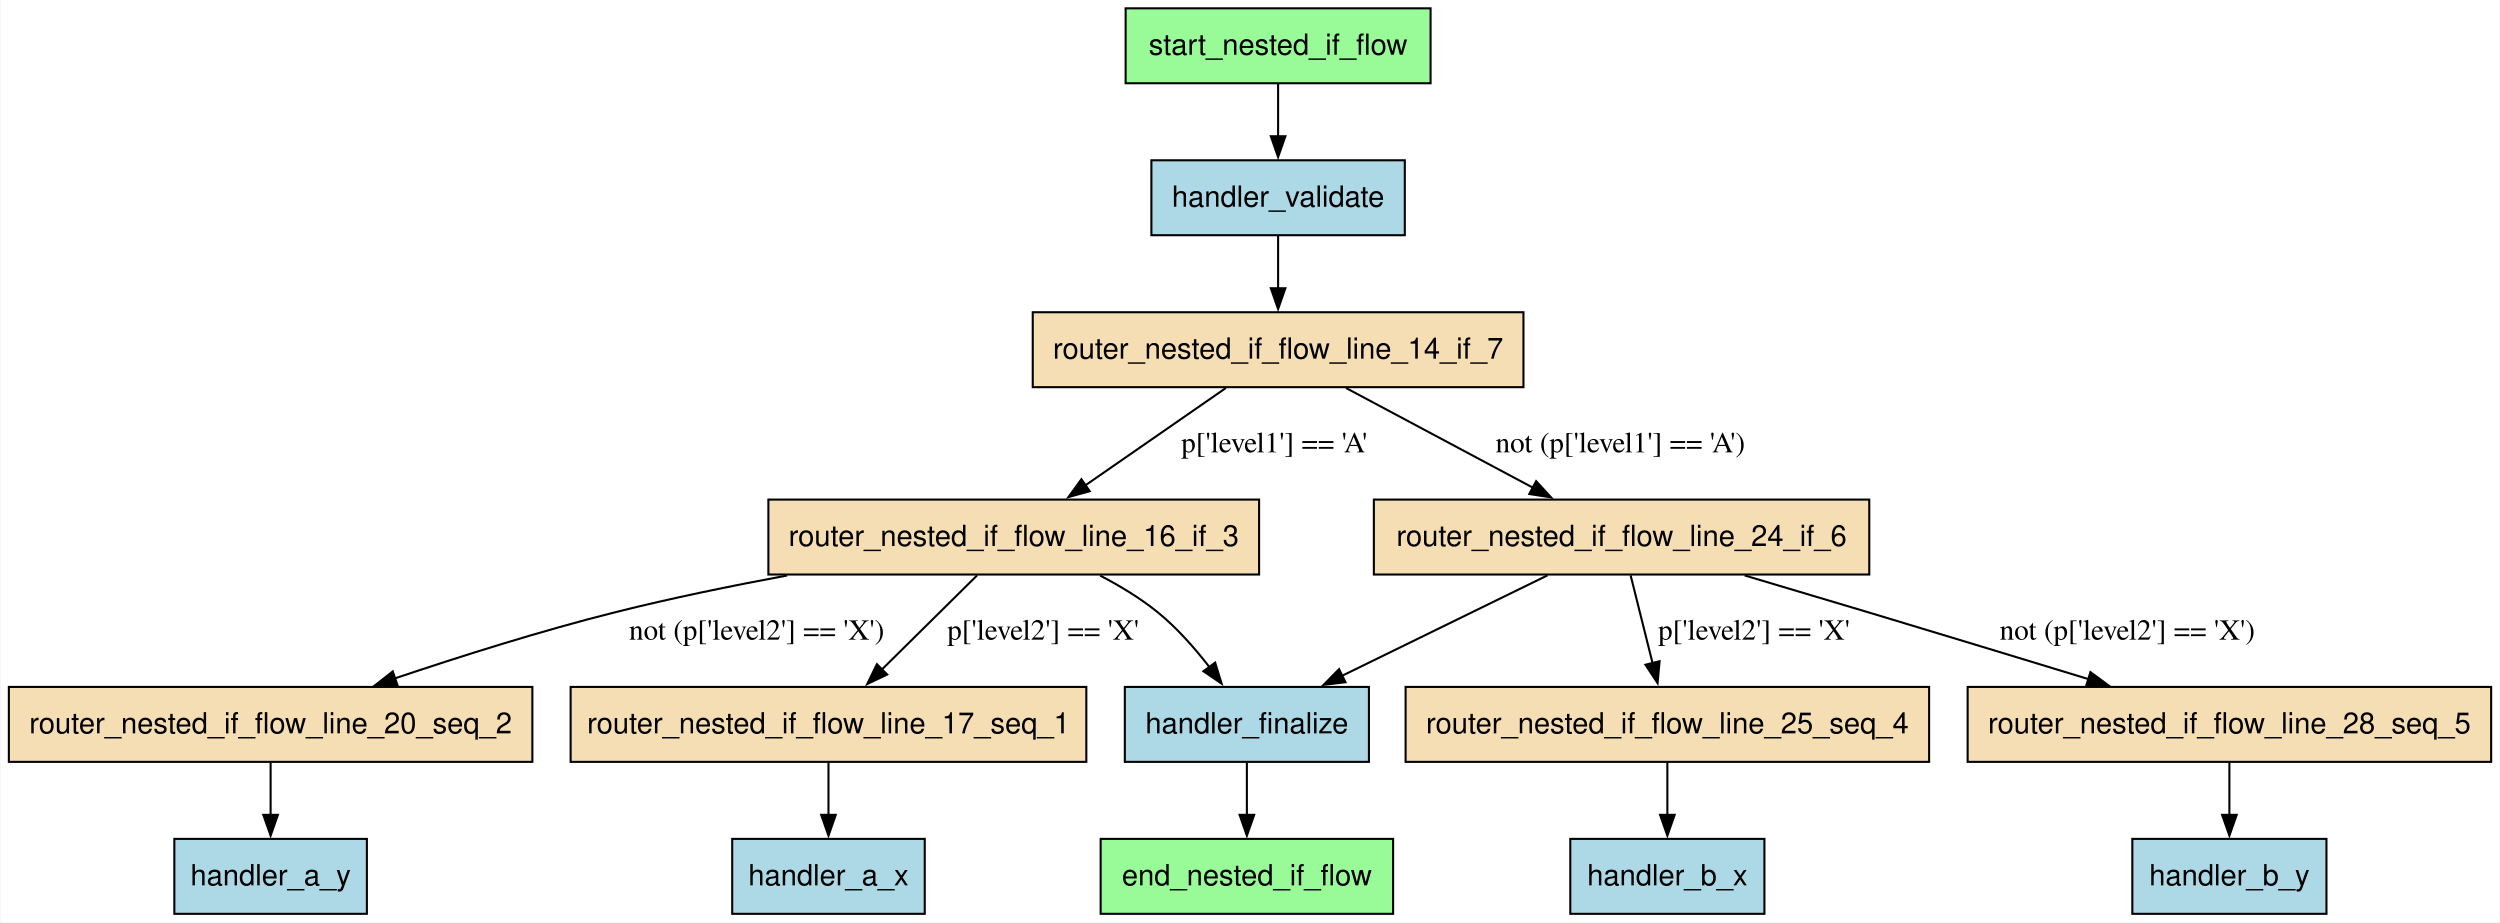
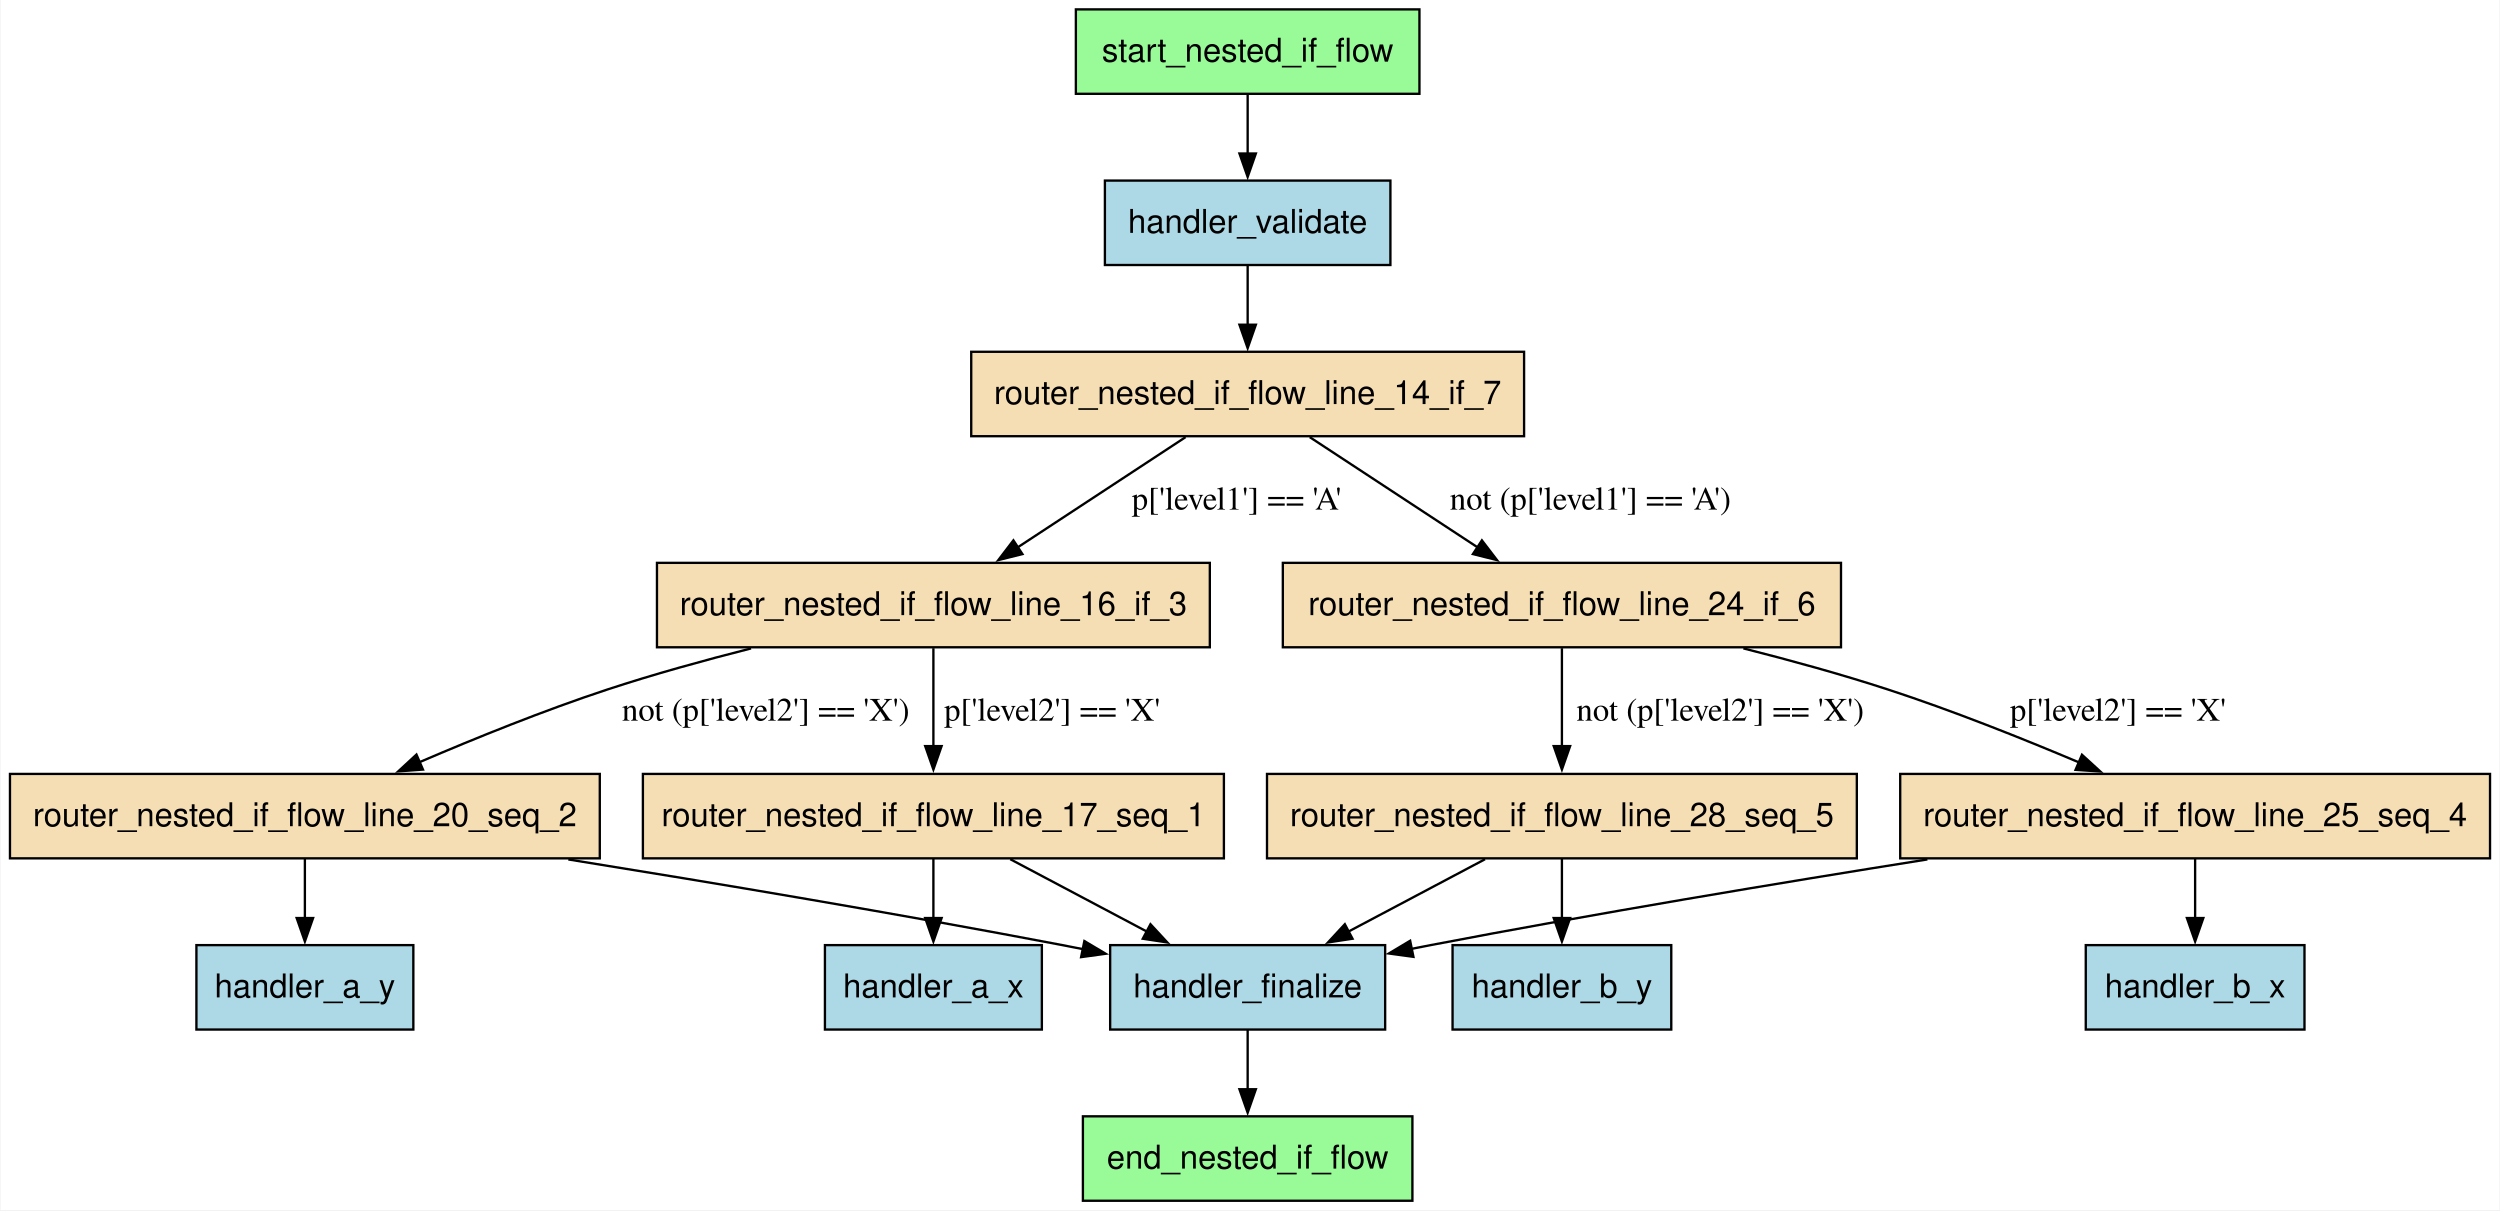
- <svg xmlns="http://www.w3.org/2000/svg" width="1201pt" height="443pt" viewBox="0.00 0.00 1200.50 443.00">
-   <g id="graph0" class="graph" transform="scale(1 1) rotate(0) translate(4 439)">
-     <polygon fill="white" stroke="none" points="-4,4 -4,-439 1196.5,-439 1196.5,4 -4,4" />
+ <svg xmlns="http://www.w3.org/2000/svg" width="1066pt" height="516pt" viewBox="0.00 0.00 1065.50 516.00">
+   <g id="graph0" class="graph" transform="scale(1 1) rotate(0) translate(4 512)">
+     <polygon fill="white" stroke="none" points="-4,4 -4,-512 1061.5,-512 1061.5,4 -4,4" />
    <g id="node1" class="node">
-       <polygon fill="palegreen" stroke="black" points="665,-36 524.5,-36 524.5,0 665,0 665,-36" />
-       <text text-anchor="middle" x="594.75" y="-13.7" font-family="Helvetica,sans-Serif" font-size="14.00">end_nested_if_flow</text>
+       <polygon fill="palegreen" stroke="black" points="598,-36 457.5,-36 457.5,0 598,0 598,-36" />
+       <text text-anchor="middle" x="527.75" y="-13.7" font-family="Helvetica,sans-Serif" font-size="14.00">end_nested_if_flow</text>
    </g>
    <g id="node2" class="node">
-       <polygon fill="lightblue" stroke="black" points="440,-36 347.5,-36 347.5,0 440,0 440,-36" />
-       <text text-anchor="middle" x="393.75" y="-13.7" font-family="Helvetica,sans-Serif" font-size="14.00">handler_a_x</text>
+       <polygon fill="lightblue" stroke="black" points="440,-109 347.5,-109 347.5,-73 440,-73 440,-109" />
+       <text text-anchor="middle" x="393.75" y="-86.7" font-family="Helvetica,sans-Serif" font-size="14.00">handler_a_x</text>
    </g>
    <g id="node3" class="node">
-       <polygon fill="lightblue" stroke="black" points="172,-36 79.5,-36 79.5,0 172,0 172,-36" />
-       <text text-anchor="middle" x="125.75" y="-13.7" font-family="Helvetica,sans-Serif" font-size="14.00">handler_a_y</text>
+       <polygon fill="lightblue" stroke="black" points="172,-109 79.5,-109 79.5,-73 172,-73 172,-109" />
+       <text text-anchor="middle" x="125.75" y="-86.7" font-family="Helvetica,sans-Serif" font-size="14.00">handler_a_y</text>
    </g>
    <g id="node4" class="node">
-       <polygon fill="lightblue" stroke="black" points="843.38,-36 750.12,-36 750.12,0 843.38,0 843.38,-36" />
-       <text text-anchor="middle" x="796.75" y="-13.7" font-family="Helvetica,sans-Serif" font-size="14.00">handler_b_x</text>
+       <polygon fill="lightblue" stroke="black" points="978.38,-109 885.12,-109 885.12,-73 978.38,-73 978.38,-109" />
+       <text text-anchor="middle" x="931.75" y="-86.7" font-family="Helvetica,sans-Serif" font-size="14.00">handler_b_x</text>
    </g>
    <g id="node5" class="node">
-       <polygon fill="lightblue" stroke="black" points="1113.38,-36 1020.12,-36 1020.12,0 1113.38,0 1113.38,-36" />
-       <text text-anchor="middle" x="1066.75" y="-13.7" font-family="Helvetica,sans-Serif" font-size="14.00">handler_b_y</text>
+       <polygon fill="lightblue" stroke="black" points="708.38,-109 615.12,-109 615.12,-73 708.38,-73 708.38,-109" />
+       <text text-anchor="middle" x="661.75" y="-86.7" font-family="Helvetica,sans-Serif" font-size="14.00">handler_b_y</text>
    </g>
    <g id="node6" class="node">
-       <polygon fill="lightblue" stroke="black" points="653.38,-109 536.12,-109 536.12,-73 653.38,-73 653.38,-109" />
-       <text text-anchor="middle" x="594.75" y="-86.7" font-family="Helvetica,sans-Serif" font-size="14.00">handler_finalize</text>
+       <polygon fill="lightblue" stroke="black" points="586.38,-109 469.12,-109 469.12,-73 586.38,-73 586.38,-109" />
+       <text text-anchor="middle" x="527.75" y="-86.7" font-family="Helvetica,sans-Serif" font-size="14.00">handler_finalize</text>
+     </g>
+     <g id="edge17" class="edge">
+       <path fill="none" stroke="black" d="M527.75,-72.81C527.75,-65.23 527.75,-56.1 527.75,-47.54" />
+       <polygon fill="black" stroke="black" points="531.25,-47.54 527.75,-37.54 524.25,-47.54 531.25,-47.54" />
+     </g>
+     <g id="node7" class="node">
+       <polygon fill="lightblue" stroke="black" points="588.62,-435 466.88,-435 466.88,-399 588.62,-399 588.62,-435" />
+       <text text-anchor="middle" x="527.75" y="-412.7" font-family="Helvetica,sans-Serif" font-size="14.00">handler_validate</text>
+     </g>
+     <g id="node8" class="node">
+       <polygon fill="wheat" stroke="black" points="645.62,-362 409.88,-362 409.88,-326 645.62,-326 645.62,-362" />
+       <text text-anchor="middle" x="527.75" y="-339.7" font-family="Helvetica,sans-Serif" font-size="14.00">router_nested_if_flow_line_14_if_7</text>
+     </g>
+     <g id="edge2" class="edge">
+       <path fill="none" stroke="black" d="M527.75,-398.81C527.75,-391.23 527.75,-382.1 527.75,-373.54" />
+       <polygon fill="black" stroke="black" points="531.25,-373.54 527.75,-363.54 524.25,-373.54 531.25,-373.54" />
+     </g>
+     <g id="node9" class="node">
+       <polygon fill="wheat" stroke="black" points="511.62,-272 275.88,-272 275.88,-236 511.62,-236 511.62,-272" />
+       <text text-anchor="middle" x="393.75" y="-249.7" font-family="Helvetica,sans-Serif" font-size="14.00">router_nested_if_flow_line_16_if_3</text>
+     </g>
+     <g id="edge11" class="edge">
+       <path fill="none" stroke="black" d="M501.28,-325.61C480.81,-312.18 452.27,-293.43 429.73,-278.63" />
+       <polygon fill="black" stroke="black" points="431.71,-275.74 421.43,-273.18 427.87,-281.6 431.71,-275.74" />
+       <text text-anchor="middle" x="523" y="-294.7" font-family="Times,serif" font-size="14.00">p['level1'] == 'A'</text>
+     </g>
+     <g id="node12" class="node">
+       <polygon fill="wheat" stroke="black" points="780.75,-272 542.75,-272 542.75,-236 780.75,-236 780.75,-272" />
+       <text text-anchor="middle" x="661.75" y="-249.7" font-family="Helvetica,sans-Serif" font-size="14.00">router_nested_if_flow_line_24_if_6</text>
+     </g>
+     <g id="edge12" class="edge">
+       <path fill="none" stroke="black" d="M554.22,-325.61C574.69,-312.18 603.23,-293.43 625.77,-278.63" />
+       <polygon fill="black" stroke="black" points="627.63,-281.6 634.07,-273.18 623.79,-275.74 627.63,-281.6" />
+       <text text-anchor="middle" x="673.88" y="-294.7" font-family="Times,serif" font-size="14.00">not (p['level1'] == 'A')</text>
+     </g>
+     <g id="node10" class="node">
+       <polygon fill="wheat" stroke="black" points="517.62,-182 269.88,-182 269.88,-146 517.62,-146 517.62,-182" />
+       <text text-anchor="middle" x="393.75" y="-159.7" font-family="Helvetica,sans-Serif" font-size="14.00">router_nested_if_flow_line_17_seq_1</text>
+     </g>
+     <g id="edge5" class="edge">
+       <path fill="none" stroke="black" d="M393.75,-235.61C393.75,-223.68 393.75,-207.57 393.75,-193.74" />
+       <polygon fill="black" stroke="black" points="397.25,-193.86 393.75,-183.86 390.25,-193.86 397.25,-193.86" />
+       <text text-anchor="middle" x="444.38" y="-204.7" font-family="Times,serif" font-size="14.00">p['level2'] == 'X'</text>
+     </g>
+     <g id="node11" class="node">
+       <polygon fill="wheat" stroke="black" points="251.5,-182 0,-182 0,-146 251.5,-146 251.5,-182" />
+       <text text-anchor="middle" x="125.75" y="-159.7" font-family="Helvetica,sans-Serif" font-size="14.00">router_nested_if_flow_line_20_seq_2</text>
+     </g>
+     <g id="edge6" class="edge">
+       <path fill="none" stroke="black" d="M315.99,-235.51C295.88,-230.41 274.37,-224.46 254.75,-218 227.83,-209.13 198.55,-197.29 174.7,-187.05" />
+       <polygon fill="black" stroke="black" points="176.11,-183.85 165.55,-183.08 173.33,-190.27 176.11,-183.85" />
+       <text text-anchor="middle" x="322.25" y="-204.7" font-family="Times,serif" font-size="14.00">not (p['level2'] == 'X')</text>
+     </g>
+     <g id="edge3" class="edge">
+       <path fill="none" stroke="black" d="M393.75,-145.81C393.75,-138.23 393.75,-129.1 393.75,-120.54" />
+       <polygon fill="black" stroke="black" points="397.25,-120.54 393.75,-110.54 390.25,-120.54 397.25,-120.54" />
+     </g>
+     <g id="edge13" class="edge">
+       <path fill="none" stroke="black" d="M426.53,-145.63C444.05,-136.35 465.84,-124.8 484.71,-114.81" />
+       <polygon fill="black" stroke="black" points="486.31,-117.92 493.51,-110.14 483.03,-111.73 486.31,-117.92" />
+     </g>
+     <g id="edge4" class="edge">
+       <path fill="none" stroke="black" d="M125.75,-145.81C125.75,-138.23 125.75,-129.1 125.75,-120.54" />
+       <polygon fill="black" stroke="black" points="129.25,-120.54 125.75,-110.54 122.25,-120.54 129.25,-120.54" />
+     </g>
+     <g id="edge14" class="edge">
+       <path fill="none" stroke="black" d="M238.09,-145.53C300.3,-135.53 378.94,-122.34 448.75,-109 451.68,-108.44 454.68,-107.85 457.7,-107.25" />
+       <polygon fill="black" stroke="black" points="458.12,-110.74 467.23,-105.32 456.73,-103.88 458.12,-110.74" />
+     </g>
+     <g id="node13" class="node">
+       <polygon fill="wheat" stroke="black" points="1057.5,-182 806,-182 806,-146 1057.5,-146 1057.5,-182" />
+       <text text-anchor="middle" x="931.75" y="-159.7" font-family="Helvetica,sans-Serif" font-size="14.00">router_nested_if_flow_line_25_seq_4</text>
+     </g>
+     <g id="edge9" class="edge">
+       <path fill="none" stroke="black" d="M739.13,-235.53C759.34,-230.41 781,-224.45 800.75,-218 828.18,-209.05 858.05,-197.13 882.33,-186.87" />
+       <polygon fill="black" stroke="black" points="883.5,-190.18 891.33,-183.03 880.76,-183.74 883.5,-190.18" />
+       <text text-anchor="middle" x="898.84" y="-204.7" font-family="Times,serif" font-size="14.00">p['level2'] == 'X'</text>
+     </g>
+     <g id="node14" class="node">
+       <polygon fill="wheat" stroke="black" points="787.5,-182 536,-182 536,-146 787.5,-146 787.5,-182" />
+       <text text-anchor="middle" x="661.75" y="-159.7" font-family="Helvetica,sans-Serif" font-size="14.00">router_nested_if_flow_line_28_seq_5</text>
+     </g>
+     <g id="edge10" class="edge">
+       <path fill="none" stroke="black" d="M661.75,-235.61C661.75,-223.68 661.75,-207.57 661.75,-193.74" />
+       <polygon fill="black" stroke="black" points="665.25,-193.86 661.75,-183.86 658.25,-193.86 665.25,-193.86" />
+       <text text-anchor="middle" x="729.25" y="-204.7" font-family="Times,serif" font-size="14.00">not (p['level2'] == 'X')</text>
+     </g>
+     <g id="edge7" class="edge">
+       <path fill="none" stroke="black" d="M931.75,-145.81C931.75,-138.23 931.75,-129.1 931.75,-120.54" />
+       <polygon fill="black" stroke="black" points="935.25,-120.54 931.75,-110.54 928.25,-120.54 935.25,-120.54" />
    </g>
    <g id="edge15" class="edge">
-       <path fill="none" stroke="black" d="M594.75,-72.81C594.75,-65.23 594.75,-56.1 594.75,-47.54" />
-       <polygon fill="black" stroke="black" points="598.25,-47.54 594.75,-37.54 591.25,-47.54 598.25,-47.54" />
-     </g>
-     <g id="node7" class="node">
-       <polygon fill="lightblue" stroke="black" points="670.62,-362 548.88,-362 548.88,-326 670.62,-326 670.62,-362" />
-       <text text-anchor="middle" x="609.75" y="-339.7" font-family="Helvetica,sans-Serif" font-size="14.00">handler_validate</text>
-     </g>
-     <g id="node8" class="node">
-       <polygon fill="wheat" stroke="black" points="727.62,-289 491.88,-289 491.88,-253 727.62,-253 727.62,-289" />
-       <text text-anchor="middle" x="609.75" y="-266.7" font-family="Helvetica,sans-Serif" font-size="14.00">router_nested_if_flow_line_14_if_7</text>
-     </g>
-     <g id="edge2" class="edge">
-       <path fill="none" stroke="black" d="M609.75,-325.81C609.75,-318.23 609.75,-309.1 609.75,-300.54" />
-       <polygon fill="black" stroke="black" points="613.25,-300.54 609.75,-290.54 606.25,-300.54 613.25,-300.54" />
-     </g>
-     <g id="node9" class="node">
-       <polygon fill="wheat" stroke="black" points="600.62,-199 364.88,-199 364.88,-163 600.62,-163 600.62,-199" />
-       <text text-anchor="middle" x="482.75" y="-176.7" font-family="Helvetica,sans-Serif" font-size="14.00">router_nested_if_flow_line_16_if_3</text>
-     </g>
-     <g id="edge11" class="edge">
-       <path fill="none" stroke="black" d="M584.66,-252.61C565.35,-239.24 538.45,-220.6 517.14,-205.83" />
-       <polygon fill="black" stroke="black" points="519.25,-203.03 509.03,-200.21 515.26,-208.78 519.25,-203.03" />
-       <text text-anchor="middle" x="607.88" y="-221.7" font-family="Times,serif" font-size="14.00">p['level1'] == 'A'</text>
-     </g>
-     <g id="node12" class="node">
-       <polygon fill="wheat" stroke="black" points="893.75,-199 655.75,-199 655.75,-163 893.75,-163 893.75,-199" />
-       <text text-anchor="middle" x="774.75" y="-176.7" font-family="Helvetica,sans-Serif" font-size="14.00">router_nested_if_flow_line_24_if_6</text>
-     </g>
-     <g id="edge13" class="edge">
-       <path fill="none" stroke="black" d="M642.35,-252.61C668.11,-238.87 704.27,-219.59 732.3,-204.64" />
-       <polygon fill="black" stroke="black" points="733.71,-207.86 740.88,-200.06 730.41,-201.68 733.71,-207.86" />
-       <text text-anchor="middle" x="774.15" y="-221.7" font-family="Times,serif" font-size="14.00">not (p['level1'] == 'A')</text>
-     </g>
-     <g id="edge12" class="edge">
-       <path fill="none" stroke="black" d="M524.25,-162.5C533.76,-157.55 543.49,-151.67 551.75,-145 561.05,-137.49 569.71,-127.66 576.77,-118.51" />
-       <polygon fill="black" stroke="black" points="579.51,-120.69 582.63,-110.56 573.88,-116.54 579.51,-120.69" />
-     </g>
-     <g id="node10" class="node">
-       <polygon fill="wheat" stroke="black" points="517.62,-109 269.88,-109 269.88,-73 517.62,-73 517.62,-109" />
-       <text text-anchor="middle" x="393.75" y="-86.7" font-family="Helvetica,sans-Serif" font-size="14.00">router_nested_if_flow_line_17_seq_1</text>
-     </g>
-     <g id="edge5" class="edge">
-       <path fill="none" stroke="black" d="M465.17,-162.61C452.12,-149.72 434.14,-131.93 419.48,-117.44" />
-       <polygon fill="black" stroke="black" points="421.95,-114.96 412.37,-110.41 417.02,-119.93 421.95,-114.96" />
-       <text text-anchor="middle" x="496.85" y="-131.7" font-family="Times,serif" font-size="14.00">p['level2'] == 'X'</text>
-     </g>
-     <g id="node11" class="node">
-       <polygon fill="wheat" stroke="black" points="251.5,-109 0,-109 0,-73 251.5,-73 251.5,-109" />
-       <text text-anchor="middle" x="125.75" y="-86.7" font-family="Helvetica,sans-Serif" font-size="14.00">router_nested_if_flow_line_20_seq_2</text>
-     </g>
-     <g id="edge6" class="edge">
-       <path fill="none" stroke="black" d="M373.9,-162.54C346.91,-157.53 318.16,-151.61 291.75,-145 256.05,-136.07 216.79,-123.66 185.42,-113.09" />
-       <polygon fill="black" stroke="black" points="186.7,-109.83 176.1,-109.92 184.44,-116.45 186.7,-109.83" />
-       <text text-anchor="middle" x="359.25" y="-131.7" font-family="Times,serif" font-size="14.00">not (p['level2'] == 'X')</text>
-     </g>
-     <g id="edge3" class="edge">
-       <path fill="none" stroke="black" d="M393.75,-72.81C393.75,-65.23 393.75,-56.1 393.75,-47.54" />
-       <polygon fill="black" stroke="black" points="397.25,-47.54 393.75,-37.54 390.25,-47.54 397.25,-47.54" />
-     </g>
-     <g id="edge4" class="edge">
-       <path fill="none" stroke="black" d="M125.75,-72.81C125.75,-65.23 125.75,-56.1 125.75,-47.54" />
-       <polygon fill="black" stroke="black" points="129.25,-47.54 125.75,-37.54 122.25,-47.54 129.25,-47.54" />
-     </g>
-     <g id="edge14" class="edge">
-       <path fill="none" stroke="black" d="M739.19,-162.61C710.84,-148.75 670.94,-129.25 640.26,-114.25" />
-       <polygon fill="black" stroke="black" points="642.12,-111.26 631.6,-110.01 639.04,-117.55 642.12,-111.26" />
-     </g>
-     <g id="node13" class="node">
-       <polygon fill="wheat" stroke="black" points="922.5,-109 671,-109 671,-73 922.5,-73 922.5,-109" />
-       <text text-anchor="middle" x="796.75" y="-86.7" font-family="Helvetica,sans-Serif" font-size="14.00">router_nested_if_flow_line_25_seq_4</text>
-     </g>
-     <g id="edge9" class="edge">
-       <path fill="none" stroke="black" d="M779.1,-162.61C782.11,-150.56 786.19,-134.24 789.67,-120.33" />
-       <polygon fill="black" stroke="black" points="793.02,-121.37 792.05,-110.82 786.22,-119.67 793.02,-121.37" />
-       <text text-anchor="middle" x="838.35" y="-131.7" font-family="Times,serif" font-size="14.00">p['level2'] == 'X'</text>
-     </g>
-     <g id="node14" class="node">
-       <polygon fill="wheat" stroke="black" points="1192.5,-109 941,-109 941,-73 1192.5,-73 1192.5,-109" />
-       <text text-anchor="middle" x="1066.75" y="-86.7" font-family="Helvetica,sans-Serif" font-size="14.00">router_nested_if_flow_line_28_seq_5</text>
-     </g>
-     <g id="edge10" class="edge">
-       <path fill="none" stroke="black" d="M833.9,-162.55C852.72,-156.97 873.62,-150.75 892.75,-145 927.94,-134.42 967.08,-122.51 999.32,-112.67" />
-       <polygon fill="black" stroke="black" points="999.98,-116.12 1008.52,-109.85 997.93,-109.43 999.98,-116.12" />
-       <text text-anchor="middle" x="1017.7" y="-131.7" font-family="Times,serif" font-size="14.00">not (p['level2'] == 'X')</text>
-     </g>
-     <g id="edge7" class="edge">
-       <path fill="none" stroke="black" d="M796.75,-72.81C796.75,-65.23 796.75,-56.1 796.75,-47.54" />
-       <polygon fill="black" stroke="black" points="800.25,-47.54 796.75,-37.54 793.25,-47.54 800.25,-47.54" />
+       <path fill="none" stroke="black" d="M817.59,-145.54C754.92,-135.58 675.9,-122.45 605.75,-109 603.11,-108.49 600.42,-107.97 597.7,-107.42" />
+       <polygon fill="black" stroke="black" points="598.44,-104 587.94,-105.43 597.04,-110.86 598.44,-104" />
    </g>
    <g id="edge8" class="edge">
-       <path fill="none" stroke="black" d="M1066.75,-72.81C1066.75,-65.23 1066.75,-56.1 1066.75,-47.54" />
-       <polygon fill="black" stroke="black" points="1070.25,-47.54 1066.75,-37.54 1063.25,-47.54 1070.25,-47.54" />
+       <path fill="none" stroke="black" d="M661.75,-145.81C661.75,-138.23 661.75,-129.1 661.75,-120.54" />
+       <polygon fill="black" stroke="black" points="665.25,-120.54 661.75,-110.54 658.25,-120.54 665.25,-120.54" />
+     </g>
+     <g id="edge16" class="edge">
+       <path fill="none" stroke="black" d="M628.97,-145.63C611.45,-136.35 589.66,-124.8 570.79,-114.81" />
+       <polygon fill="black" stroke="black" points="572.47,-111.73 561.99,-110.14 569.19,-117.92 572.47,-111.73" />
    </g>
    <g id="node15" class="node">
-       <polygon fill="palegreen" stroke="black" points="683,-435 536.5,-435 536.5,-399 683,-399 683,-435" />
-       <text text-anchor="middle" x="609.75" y="-412.7" font-family="Helvetica,sans-Serif" font-size="14.00">start_nested_if_flow</text>
+       <polygon fill="palegreen" stroke="black" points="601,-508 454.5,-508 454.5,-472 601,-472 601,-508" />
+       <text text-anchor="middle" x="527.75" y="-485.7" font-family="Helvetica,sans-Serif" font-size="14.00">start_nested_if_flow</text>
    </g>
    <g id="edge1" class="edge">
-       <path fill="none" stroke="black" d="M609.75,-398.81C609.75,-391.23 609.75,-382.1 609.75,-373.54" />
-       <polygon fill="black" stroke="black" points="613.25,-373.54 609.75,-363.54 606.25,-373.54 613.25,-373.54" />
+       <path fill="none" stroke="black" d="M527.75,-471.81C527.75,-464.23 527.75,-455.1 527.75,-446.54" />
+       <polygon fill="black" stroke="black" points="531.25,-446.54 527.75,-436.54 524.25,-446.54 531.25,-446.54" />
    </g>
  </g>
</svg>
